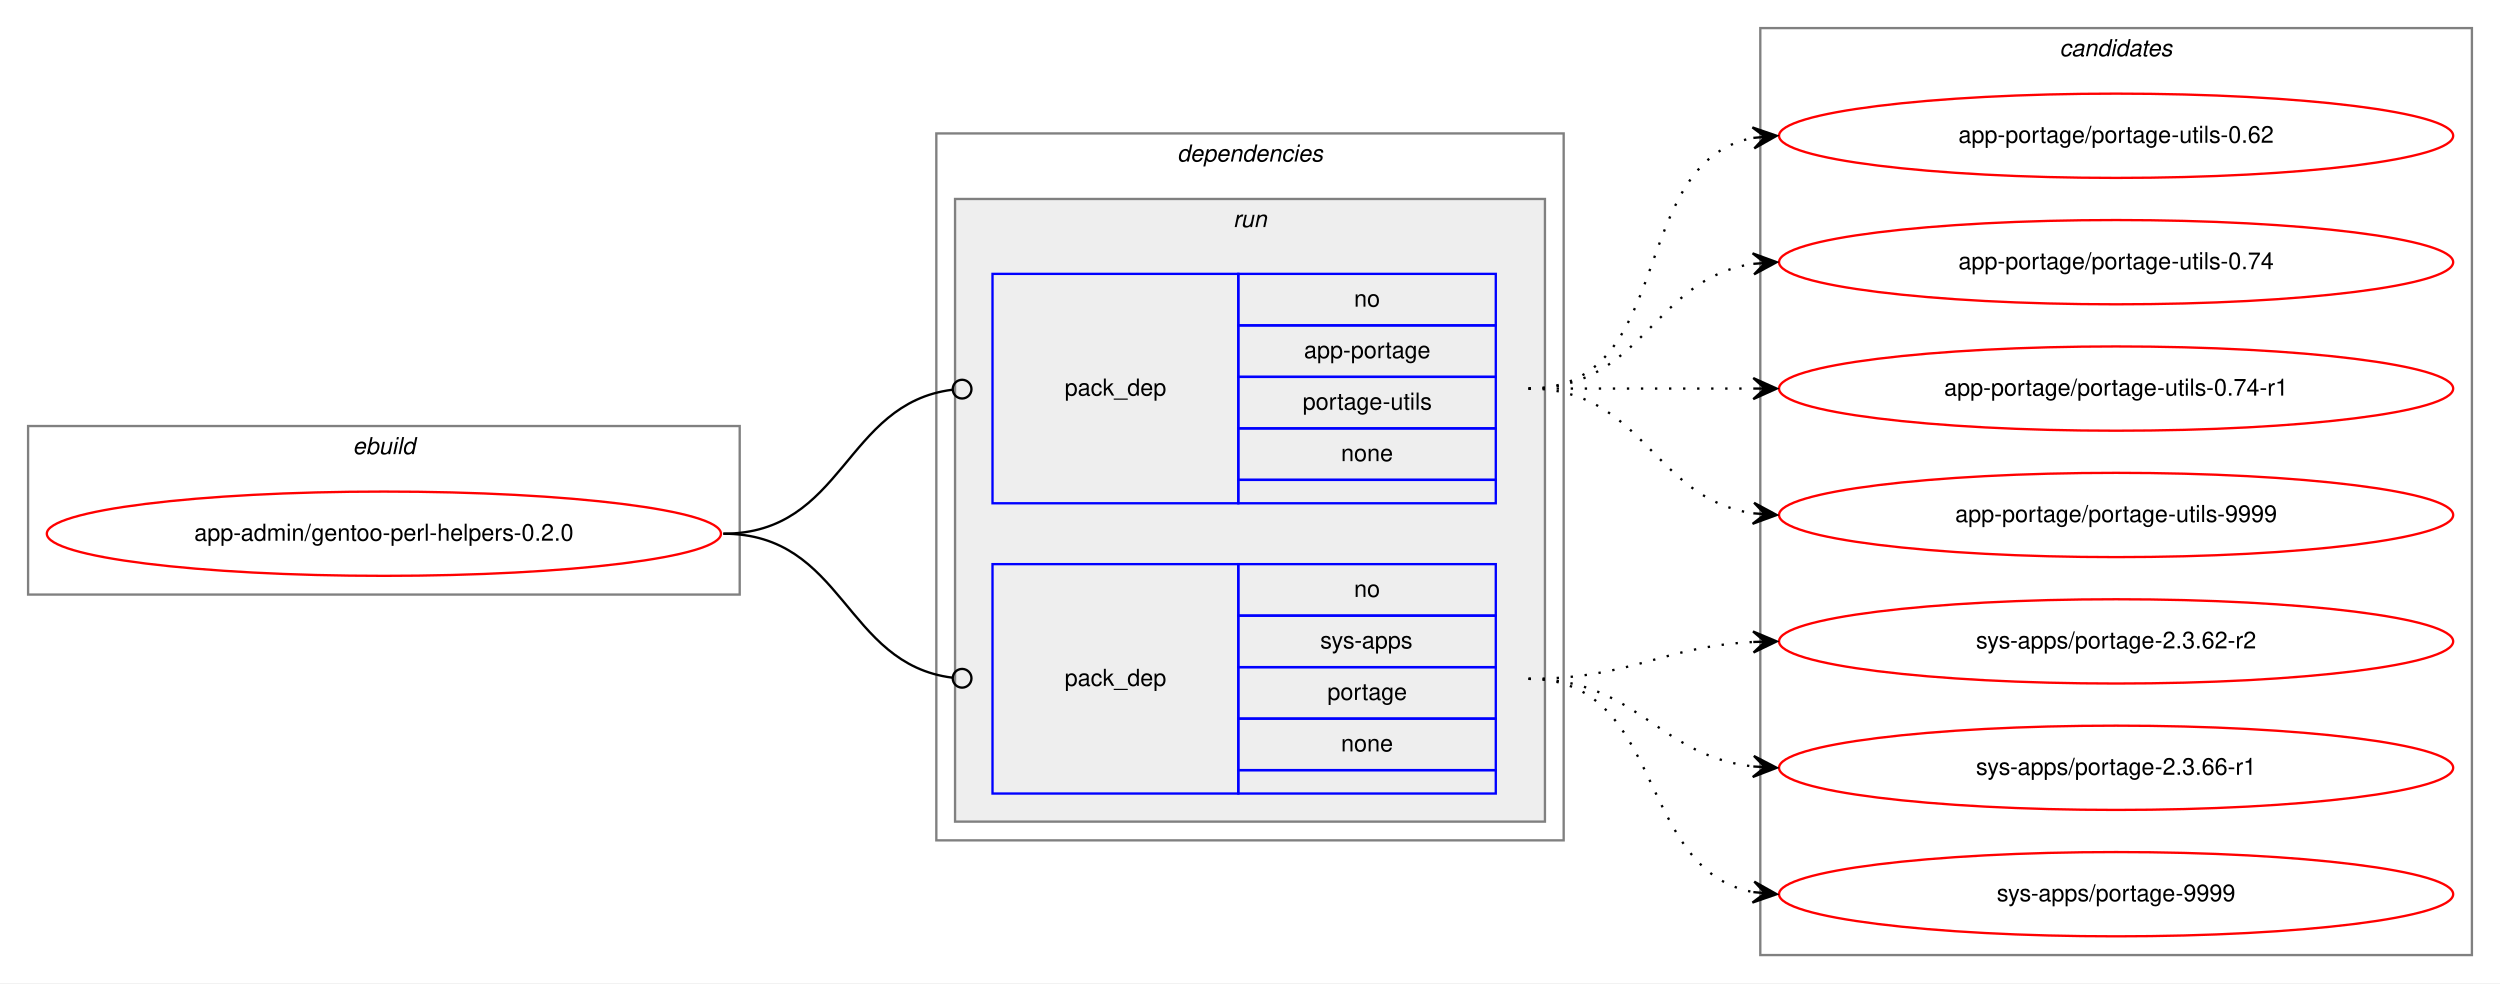
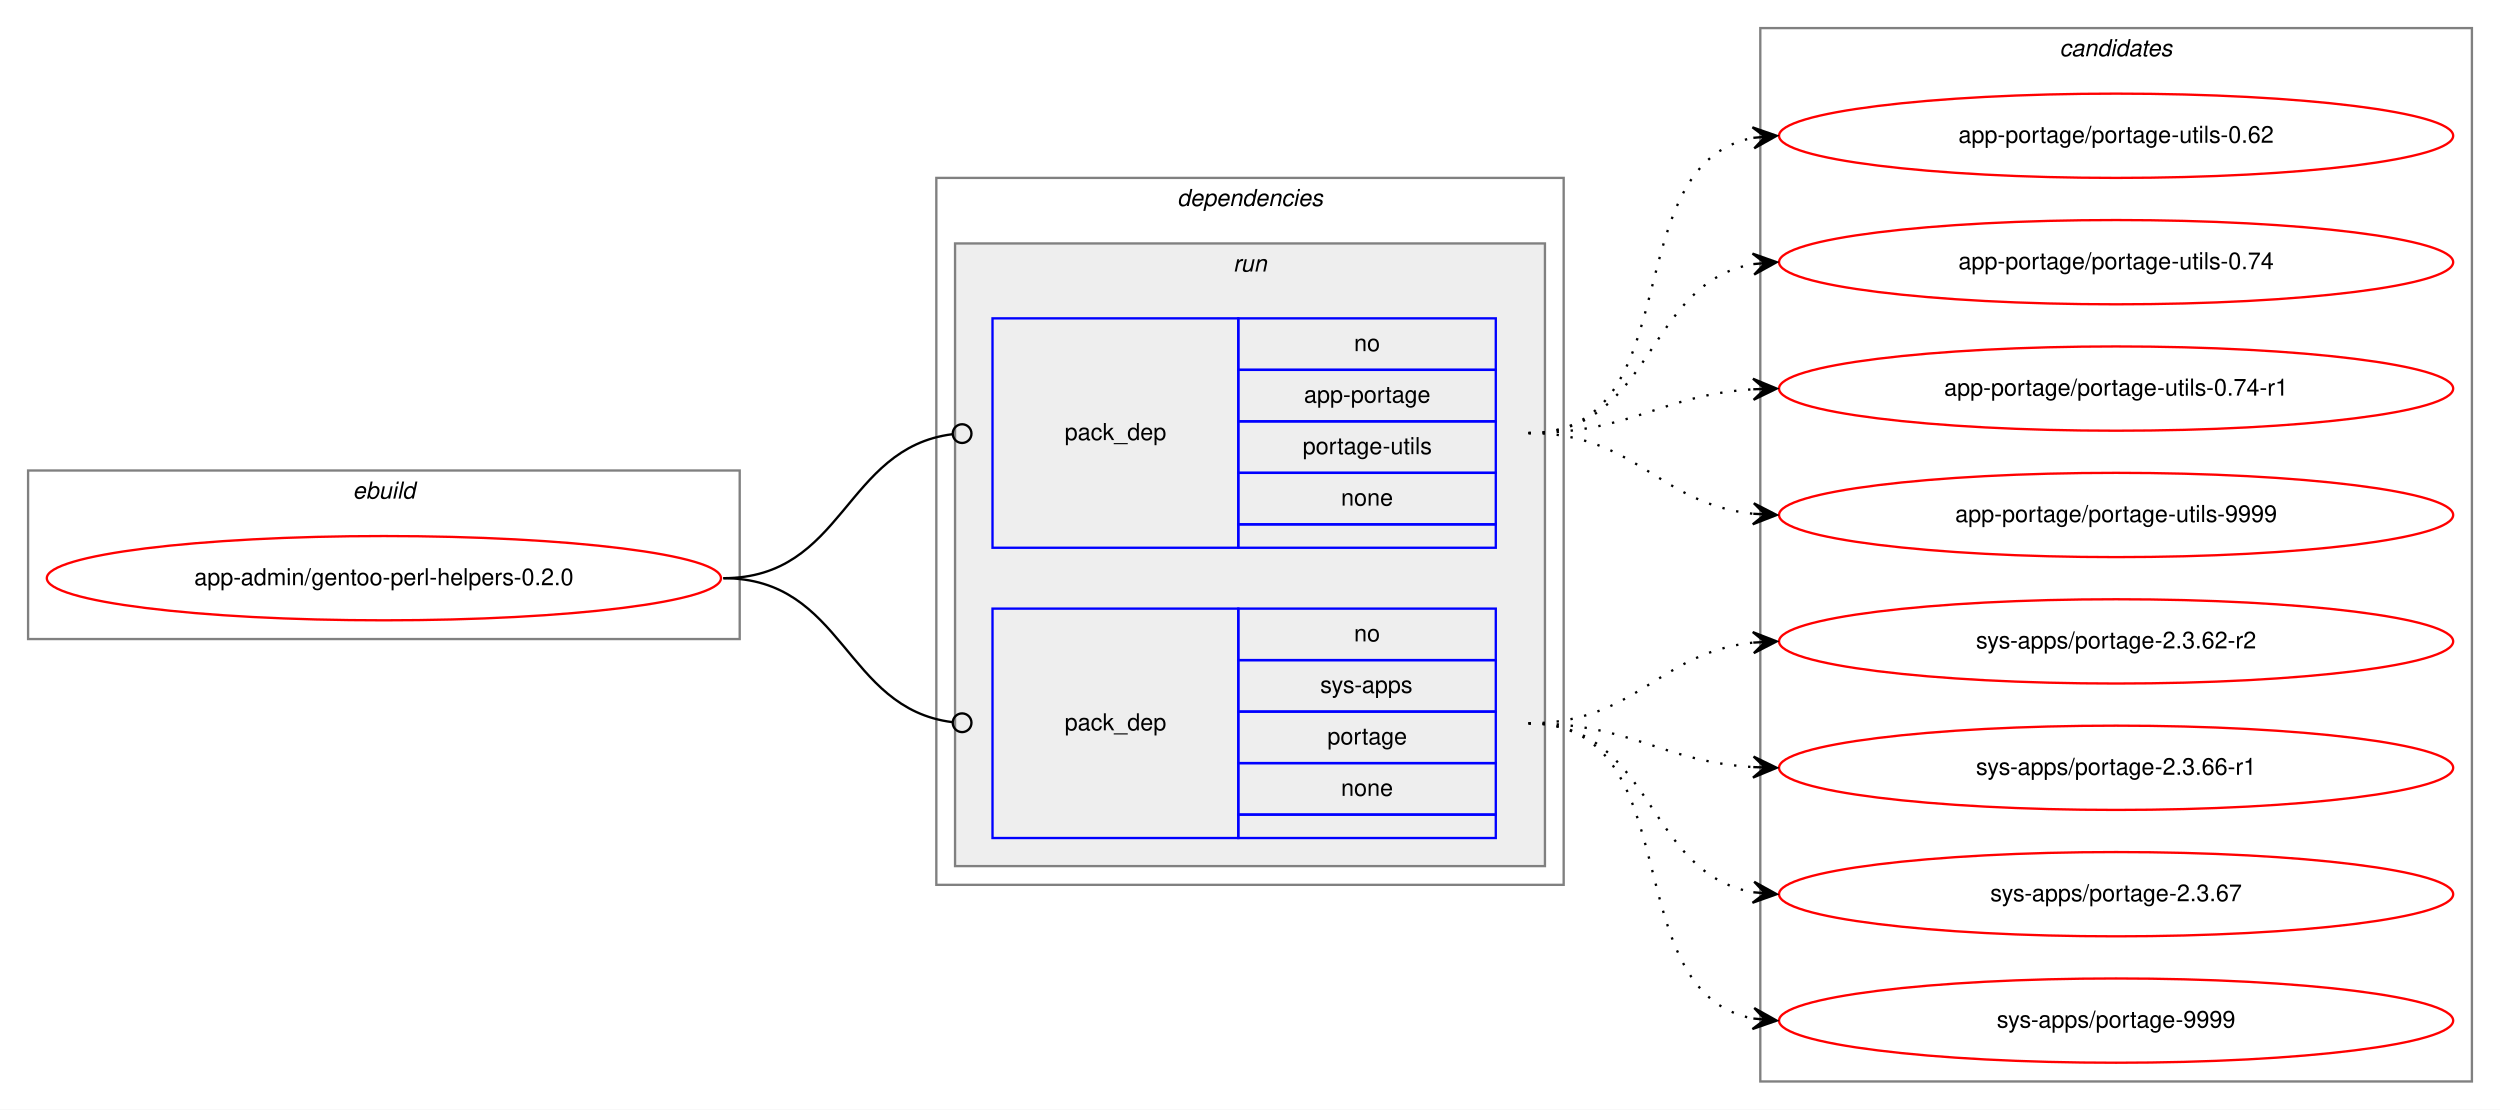
- <svg xmlns="http://www.w3.org/2000/svg" xmlns:xlink="http://www.w3.org/1999/xlink" width="1068pt" height="420pt" viewBox="0.00 0.00 1068.00 420.00">
-   <g id="graph0" class="graph" transform="scale(1 1) rotate(0) translate(4 416)">
-     <polygon fill="white" stroke="transparent" points="-4,4 -4,-416 1064,-416 1064,4 -4,4" />
+ <svg xmlns="http://www.w3.org/2000/svg" xmlns:xlink="http://www.w3.org/1999/xlink" width="1068pt" height="474pt" viewBox="0.00 0.00 1068.00 474.00">
+   <g id="graph0" class="graph" transform="scale(1 1) rotate(0) translate(4 470)">
+     <polygon fill="white" stroke="transparent" points="-4,4 -4,-470 1064,-470 1064,4 -4,4" />
    <g id="clust1" class="cluster">
-       <polygon fill="none" stroke="gray" points="8,-162 8,-234 312,-234 312,-162 8,-162" />
-       <text text-anchor="start" x="146.66" y="-222" font-family="Helvetica,sans-Serif" font-style="italic" font-size="10.00">ebuild</text>
+       <polygon fill="none" stroke="gray" points="8,-197 8,-269 312,-269 312,-197 8,-197" />
+       <text text-anchor="start" x="146.66" y="-257" font-family="Helvetica,sans-Serif" font-style="italic" font-size="10.00">ebuild</text>
    </g>
    <g id="clust2" class="cluster">
-       <polygon fill="none" stroke="gray" points="396,-57 396,-359 664,-359 664,-57 396,-57" />
-       <text text-anchor="start" x="498.88" y="-347" font-family="Helvetica,sans-Serif" font-style="italic" font-size="10.00">dependencies</text>
+       <polygon fill="none" stroke="gray" points="396,-92 396,-394 664,-394 664,-92 396,-92" />
+       <text text-anchor="start" x="498.88" y="-382" font-family="Helvetica,sans-Serif" font-style="italic" font-size="10.00">dependencies</text>
    </g>
    <g id="clust5" class="cluster">
-       <polygon fill="#eeeeee" stroke="gray" points="404,-65 404,-331 656,-331 656,-65 404,-65" />
-       <text text-anchor="start" x="522.78" y="-319" font-family="Helvetica,sans-Serif" font-style="italic" font-size="10.00">run</text>
+       <polygon fill="#eeeeee" stroke="gray" points="404,-100 404,-366 656,-366 656,-100 404,-100" />
+       <text text-anchor="start" x="522.78" y="-354" font-family="Helvetica,sans-Serif" font-style="italic" font-size="10.00">run</text>
    </g>
    <g id="clust8" class="cluster">
-       <polygon fill="none" stroke="gray" points="748,-8 748,-404 1052,-404 1052,-8 748,-8" />
-       <text text-anchor="start" x="875.82" y="-392" font-family="Helvetica,sans-Serif" font-style="italic" font-size="10.00">candidates</text>
+       <polygon fill="none" stroke="gray" points="748,-8 748,-458 1052,-458 1052,-8 748,-8" />
+       <text text-anchor="start" x="875.82" y="-446" font-family="Helvetica,sans-Serif" font-style="italic" font-size="10.00">candidates</text>
    </g>
    <g id="node1" class="node">
      <g id="a_node1">
        <a xlink:href="../app-admin/gentoo-perl-helpers-0.2.0.svg" xlink:title="app-admin/gentoo-perl-helpers-0.2.0">
-           <ellipse fill="none" stroke="red" cx="160" cy="-188" rx="144" ry="18" />
-           <text text-anchor="middle" x="160" y="-185" font-family="Helvetica,sans-Serif" font-size="10.00">app-admin/gentoo-perl-helpers-0.2.0</text>
+           <ellipse fill="none" stroke="red" cx="160" cy="-223" rx="144" ry="18" />
+           <text text-anchor="middle" x="160" y="-220" font-family="Helvetica,sans-Serif" font-size="10.00">app-admin/gentoo-perl-helpers-0.2.0</text>
        </a>
      </g>
    </g>
    <g id="node2" class="node">
-       <polygon fill="none" stroke="blue" points="420,-201 420,-299 525,-299 525,-201 420,-201" />
-       <text text-anchor="start" x="450.82" y="-247" font-family="Helvetica,sans-Serif" font-size="10.00">pack_dep</text>
-       <polygon fill="none" stroke="blue" points="525,-277 525,-299 635,-299 635,-277 525,-277" />
-       <text text-anchor="start" x="574.44" y="-285" font-family="Helvetica,sans-Serif" font-size="10.00">no</text>
-       <polygon fill="none" stroke="blue" points="525,-255 525,-277 635,-277 635,-255 525,-255" />
-       <text text-anchor="start" x="553.05" y="-263" font-family="Helvetica,sans-Serif" font-size="10.00">app-portage</text>
-       <polygon fill="none" stroke="blue" points="525,-233 525,-255 635,-255 635,-233 525,-233" />
-       <text text-anchor="start" x="552.5" y="-241" font-family="Helvetica,sans-Serif" font-size="10.00">portage-utils</text>
-       <polygon fill="none" stroke="blue" points="525,-211 525,-233 635,-233 635,-211 525,-211" />
-       <text text-anchor="start" x="568.88" y="-219" font-family="Helvetica,sans-Serif" font-size="10.00">none</text>
-       <polygon fill="none" stroke="blue" points="525,-201 525,-211 635,-211 635,-201 525,-201" />
+       <polygon fill="none" stroke="blue" points="420,-236 420,-334 525,-334 525,-236 420,-236" />
+       <text text-anchor="start" x="450.82" y="-282" font-family="Helvetica,sans-Serif" font-size="10.00">pack_dep</text>
+       <polygon fill="none" stroke="blue" points="525,-312 525,-334 635,-334 635,-312 525,-312" />
+       <text text-anchor="start" x="574.44" y="-320" font-family="Helvetica,sans-Serif" font-size="10.00">no</text>
+       <polygon fill="none" stroke="blue" points="525,-290 525,-312 635,-312 635,-290 525,-290" />
+       <text text-anchor="start" x="553.05" y="-298" font-family="Helvetica,sans-Serif" font-size="10.00">app-portage</text>
+       <polygon fill="none" stroke="blue" points="525,-268 525,-290 635,-290 635,-268 525,-268" />
+       <text text-anchor="start" x="552.5" y="-276" font-family="Helvetica,sans-Serif" font-size="10.00">portage-utils</text>
+       <polygon fill="none" stroke="blue" points="525,-246 525,-268 635,-268 635,-246 525,-246" />
+       <text text-anchor="start" x="568.88" y="-254" font-family="Helvetica,sans-Serif" font-size="10.00">none</text>
+       <polygon fill="none" stroke="blue" points="525,-236 525,-246 635,-246 635,-236 525,-236" />
    </g>
    <g id="edge1" class="edge">
-       <path fill="none" stroke="black" d="M305,-188C356.7,-188 356.59,-243.63 402.83,-249.5" />
-       <ellipse fill="none" stroke="black" cx="407.01" cy="-249.76" rx="4" ry="4" />
+       <path fill="none" stroke="black" d="M305,-223C356.7,-223 356.59,-278.63 402.83,-284.5" />
+       <ellipse fill="none" stroke="black" cx="407.01" cy="-284.76" rx="4" ry="4" />
    </g>
    <g id="node3" class="node">
-       <polygon fill="none" stroke="blue" points="420,-77 420,-175 525,-175 525,-77 420,-77" />
-       <text text-anchor="start" x="450.82" y="-123" font-family="Helvetica,sans-Serif" font-size="10.00">pack_dep</text>
-       <polygon fill="none" stroke="blue" points="525,-153 525,-175 635,-175 635,-153 525,-153" />
-       <text text-anchor="start" x="574.44" y="-161" font-family="Helvetica,sans-Serif" font-size="10.00">no</text>
-       <polygon fill="none" stroke="blue" points="525,-131 525,-153 635,-153 635,-131 525,-131" />
-       <text text-anchor="start" x="560" y="-139" font-family="Helvetica,sans-Serif" font-size="10.00">sys-apps</text>
-       <polygon fill="none" stroke="blue" points="525,-109 525,-131 635,-131 635,-109 525,-109" />
-       <text text-anchor="start" x="563.05" y="-117" font-family="Helvetica,sans-Serif" font-size="10.00">portage</text>
-       <polygon fill="none" stroke="blue" points="525,-87 525,-109 635,-109 635,-87 525,-87" />
-       <text text-anchor="start" x="568.88" y="-95" font-family="Helvetica,sans-Serif" font-size="10.00">none</text>
-       <polygon fill="none" stroke="blue" points="525,-77 525,-87 635,-87 635,-77 525,-77" />
+       <polygon fill="none" stroke="blue" points="420,-112 420,-210 525,-210 525,-112 420,-112" />
+       <text text-anchor="start" x="450.82" y="-158" font-family="Helvetica,sans-Serif" font-size="10.00">pack_dep</text>
+       <polygon fill="none" stroke="blue" points="525,-188 525,-210 635,-210 635,-188 525,-188" />
+       <text text-anchor="start" x="574.44" y="-196" font-family="Helvetica,sans-Serif" font-size="10.00">no</text>
+       <polygon fill="none" stroke="blue" points="525,-166 525,-188 635,-188 635,-166 525,-166" />
+       <text text-anchor="start" x="560" y="-174" font-family="Helvetica,sans-Serif" font-size="10.00">sys-apps</text>
+       <polygon fill="none" stroke="blue" points="525,-144 525,-166 635,-166 635,-144 525,-144" />
+       <text text-anchor="start" x="563.05" y="-152" font-family="Helvetica,sans-Serif" font-size="10.00">portage</text>
+       <polygon fill="none" stroke="blue" points="525,-122 525,-144 635,-144 635,-122 525,-122" />
+       <text text-anchor="start" x="568.88" y="-130" font-family="Helvetica,sans-Serif" font-size="10.00">none</text>
+       <polygon fill="none" stroke="blue" points="525,-112 525,-122 635,-122 635,-112 525,-112" />
    </g>
    <g id="edge2" class="edge">
-       <path fill="none" stroke="black" d="M305,-188C356.7,-188 356.59,-132.37 402.83,-126.5" />
-       <ellipse fill="none" stroke="black" cx="407.01" cy="-126.24" rx="4" ry="4" />
+       <path fill="none" stroke="black" d="M305,-223C356.7,-223 356.59,-167.37 402.83,-161.5" />
+       <ellipse fill="none" stroke="black" cx="407.01" cy="-161.24" rx="4" ry="4" />
    </g>
    <g id="node4" class="node">
      <g id="a_node4">
        <a xlink:href="../app-portage/portage-utils-0.62.svg" xlink:title="app-portage/portage-utils-0.62">
-           <ellipse fill="none" stroke="red" cx="900" cy="-358" rx="144" ry="18" />
-           <text text-anchor="middle" x="900" y="-355" font-family="Helvetica,sans-Serif" font-size="10.00">app-portage/portage-utils-0.62</text>
+           <ellipse fill="none" stroke="red" cx="900" cy="-412" rx="144" ry="18" />
+           <text text-anchor="middle" x="900" y="-409" font-family="Helvetica,sans-Serif" font-size="10.00">app-portage/portage-utils-0.62</text>
        </a>
      </g>
    </g>
    <g id="edge3" class="edge">
-       <path fill="none" stroke="black" stroke-dasharray="1,5" d="M649,-250C712.58,-250 690.58,-346.51 744.79,-357.07" />
-       <polygon fill="black" stroke="black" points="755,-358 744.63,-361.57 750.02,-357.54 745.04,-357.09 745.04,-357.09 745.04,-357.09 750.02,-357.54 745.45,-352.61 755,-358 755,-358" />
+       <path fill="none" stroke="black" stroke-dasharray="1,5" d="M649,-285C718.93,-285 685.21,-399.9 745.02,-411.12" />
+       <polygon fill="black" stroke="black" points="755,-412 744.64,-415.61 750.02,-411.56 745.04,-411.12 745.04,-411.12 745.04,-411.12 750.02,-411.56 745.43,-406.64 755,-412 755,-412" />
    </g>
    <g id="node5" class="node">
      <g id="a_node5">
        <a xlink:href="../app-portage/portage-utils-0.74.svg" xlink:title="app-portage/portage-utils-0.74">
-           <ellipse fill="none" stroke="red" cx="900" cy="-304" rx="144" ry="18" />
-           <text text-anchor="middle" x="900" y="-301" font-family="Helvetica,sans-Serif" font-size="10.00">app-portage/portage-utils-0.74</text>
+           <ellipse fill="none" stroke="red" cx="900" cy="-358" rx="144" ry="18" />
+           <text text-anchor="middle" x="900" y="-355" font-family="Helvetica,sans-Serif" font-size="10.00">app-portage/portage-utils-0.74</text>
        </a>
      </g>
    </g>
    <g id="edge4" class="edge">
-       <path fill="none" stroke="black" stroke-dasharray="1,5" d="M649,-250C698.26,-250 701.85,-296.87 744.86,-303.28" />
-       <polygon fill="black" stroke="black" points="755,-304 744.71,-307.78 750.01,-303.64 745.03,-303.29 745.03,-303.29 745.03,-303.29 750.01,-303.64 745.35,-298.8 755,-304 755,-304" />
+       <path fill="none" stroke="black" stroke-dasharray="1,5" d="M649,-285C702.63,-285 698.59,-349.16 745.01,-357.18" />
+       <polygon fill="black" stroke="black" points="755,-358 744.67,-361.67 750.02,-357.59 745.03,-357.18 745.03,-357.18 745.03,-357.18 750.02,-357.59 745.4,-352.7 755,-358 755,-358" />
    </g>
    <g id="node6" class="node">
      <g id="a_node6">
        <a xlink:href="../app-portage/portage-utils-0.74-r1.svg" xlink:title="app-portage/portage-utils-0.74-r1">
-           <ellipse fill="none" stroke="red" cx="900" cy="-250" rx="144" ry="18" />
-           <text text-anchor="middle" x="900" y="-247" font-family="Helvetica,sans-Serif" font-size="10.00">app-portage/portage-utils-0.74-r1</text>
+           <ellipse fill="none" stroke="red" cx="900" cy="-304" rx="144" ry="18" />
+           <text text-anchor="middle" x="900" y="-301" font-family="Helvetica,sans-Serif" font-size="10.00">app-portage/portage-utils-0.74-r1</text>
        </a>
      </g>
    </g>
    <g id="edge5" class="edge">
-       <path fill="none" stroke="black" stroke-dasharray="1,5" d="M649,-250C692.43,-250 705.83,-250 744.57,-250" />
-       <polygon fill="black" stroke="black" points="755,-250 745,-254.5 750,-250 745,-250 745,-250 745,-250 750,-250 745,-245.5 755,-250 755,-250" />
+       <path fill="none" stroke="black" stroke-dasharray="1,5" d="M649,-285C693.31,-285 705.41,-301.28 744.93,-303.7" />
+       <polygon fill="black" stroke="black" points="755,-304 744.87,-308.2 750,-303.85 745,-303.7 745,-303.7 745,-303.7 750,-303.85 745.14,-299.21 755,-304 755,-304" />
    </g>
    <g id="node7" class="node">
      <g id="a_node7">
        <a xlink:href="../app-portage/portage-utils-9999.svg" xlink:title="app-portage/portage-utils-9999">
-           <ellipse fill="none" stroke="red" cx="900" cy="-196" rx="144" ry="18" />
-           <text text-anchor="middle" x="900" y="-193" font-family="Helvetica,sans-Serif" font-size="10.00">app-portage/portage-utils-9999</text>
+           <ellipse fill="none" stroke="red" cx="900" cy="-250" rx="144" ry="18" />
+           <text text-anchor="middle" x="900" y="-247" font-family="Helvetica,sans-Serif" font-size="10.00">app-portage/portage-utils-9999</text>
        </a>
      </g>
    </g>
    <g id="edge6" class="edge">
-       <path fill="none" stroke="black" stroke-dasharray="1,5" d="M649,-250C698.26,-250 701.85,-203.13 744.86,-196.72" />
-       <polygon fill="black" stroke="black" points="755,-196 745.35,-201.2 750.01,-196.36 745.03,-196.71 745.03,-196.71 745.03,-196.71 750.01,-196.36 744.71,-192.22 755,-196 755,-196" />
+       <path fill="none" stroke="black" stroke-dasharray="1,5" d="M649,-285C695.03,-285 704.18,-254.88 744.88,-250.52" />
+       <polygon fill="black" stroke="black" points="755,-250 745.25,-255.01 750.01,-250.26 745.01,-250.52 745.01,-250.52 745.01,-250.52 750.01,-250.26 744.78,-246.02 755,-250 755,-250" />
    </g>
    <g id="node8" class="node">
      <g id="a_node8">
        <a xlink:href="../sys-apps/portage-2.3.62-r2.svg" xlink:title="sys-apps/portage-2.3.62-r2">
-           <ellipse fill="none" stroke="red" cx="900" cy="-142" rx="144" ry="18" />
-           <text text-anchor="middle" x="900" y="-139" font-family="Helvetica,sans-Serif" font-size="10.00">sys-apps/portage-2.3.62-r2</text>
+           <ellipse fill="none" stroke="red" cx="900" cy="-196" rx="144" ry="18" />
+           <text text-anchor="middle" x="900" y="-193" font-family="Helvetica,sans-Serif" font-size="10.00">sys-apps/portage-2.3.62-r2</text>
        </a>
      </g>
    </g>
    <g id="edge7" class="edge">
-       <path fill="none" stroke="black" stroke-dasharray="1,5" d="M649,-126C693.11,-126 705.56,-139.71 744.97,-141.75" />
-       <polygon fill="black" stroke="black" points="755,-142 744.89,-146.25 750,-141.87 745,-141.75 745,-141.75 745,-141.75 750,-141.87 745.12,-137.25 755,-142 755,-142" />
+       <path fill="none" stroke="black" stroke-dasharray="1,5" d="M649,-161C695.03,-161 704.18,-191.12 744.88,-195.48" />
+       <polygon fill="black" stroke="black" points="755,-196 744.78,-199.98 750.01,-195.74 745.01,-195.48 745.01,-195.48 745.01,-195.48 750.01,-195.74 745.25,-190.99 755,-196 755,-196" />
    </g>
    <g id="node9" class="node">
      <g id="a_node9">
        <a xlink:href="../sys-apps/portage-2.3.66-r1.svg" xlink:title="sys-apps/portage-2.3.66-r1">
-           <ellipse fill="none" stroke="red" cx="900" cy="-88" rx="144" ry="18" />
-           <text text-anchor="middle" x="900" y="-85" font-family="Helvetica,sans-Serif" font-size="10.00">sys-apps/portage-2.3.66-r1</text>
+           <ellipse fill="none" stroke="red" cx="900" cy="-142" rx="144" ry="18" />
+           <text text-anchor="middle" x="900" y="-139" font-family="Helvetica,sans-Serif" font-size="10.00">sys-apps/portage-2.3.66-r1</text>
        </a>
      </g>
    </g>
    <g id="edge8" class="edge">
-       <path fill="none" stroke="black" stroke-dasharray="1,5" d="M649,-126C695.43,-126 703.87,-93.29 744.81,-88.57" />
-       <polygon fill="black" stroke="black" points="755,-88 745.27,-93.05 750.01,-88.28 745.02,-88.56 745.02,-88.56 745.02,-88.56 750.01,-88.28 744.77,-84.06 755,-88 755,-88" />
+       <path fill="none" stroke="black" stroke-dasharray="1,5" d="M649,-161C693.31,-161 705.41,-144.72 744.93,-142.3" />
+       <polygon fill="black" stroke="black" points="755,-142 745.14,-146.79 750,-142.15 745,-142.3 745,-142.3 745,-142.3 750,-142.15 744.87,-137.8 755,-142 755,-142" />
    </g>
    <g id="node10" class="node">
      <g id="a_node10">
+         <a xlink:href="../sys-apps/portage-2.3.67.svg" xlink:title="sys-apps/portage-2.3.67">
+           <ellipse fill="none" stroke="red" cx="900" cy="-88" rx="144" ry="18" />
+           <text text-anchor="middle" x="900" y="-85" font-family="Helvetica,sans-Serif" font-size="10.00">sys-apps/portage-2.3.67</text>
+         </a>
+       </g>
+     </g>
+     <g id="edge9" class="edge">
+       <path fill="none" stroke="black" stroke-dasharray="1,5" d="M649,-161C702.63,-161 698.59,-96.84 745.01,-88.82" />
+       <polygon fill="black" stroke="black" points="755,-88 745.4,-93.3 750.02,-88.41 745.03,-88.82 745.03,-88.82 745.03,-88.82 750.02,-88.41 744.67,-84.33 755,-88 755,-88" />
+     </g>
+     <g id="node11" class="node">
+       <g id="a_node11">
        <a xlink:href="../sys-apps/portage-9999.svg" xlink:title="sys-apps/portage-9999">
          <ellipse fill="none" stroke="red" cx="900" cy="-34" rx="144" ry="18" />
          <text text-anchor="middle" x="900" y="-31" font-family="Helvetica,sans-Serif" font-size="10.00">sys-apps/portage-9999</text>
        </a>
      </g>
    </g>
-     <g id="edge9" class="edge">
-       <path fill="none" stroke="black" stroke-dasharray="1,5" d="M649,-126C707.73,-126 694.54,-44.47 744.84,-34.91" />
-       <polygon fill="black" stroke="black" points="755,-34 745.44,-39.37 750.02,-34.45 745.04,-34.89 745.04,-34.89 745.04,-34.89 750.02,-34.45 744.64,-30.41 755,-34 755,-34" />
+     <g id="edge10" class="edge">
+       <path fill="none" stroke="black" stroke-dasharray="1,5" d="M649,-161C718.93,-161 685.21,-46.1 745.02,-34.88" />
+       <polygon fill="black" stroke="black" points="755,-34 745.43,-39.36 750.02,-34.44 745.04,-34.88 745.04,-34.88 745.04,-34.88 750.02,-34.44 744.64,-30.39 755,-34 755,-34" />
    </g>
  </g>
</svg>
